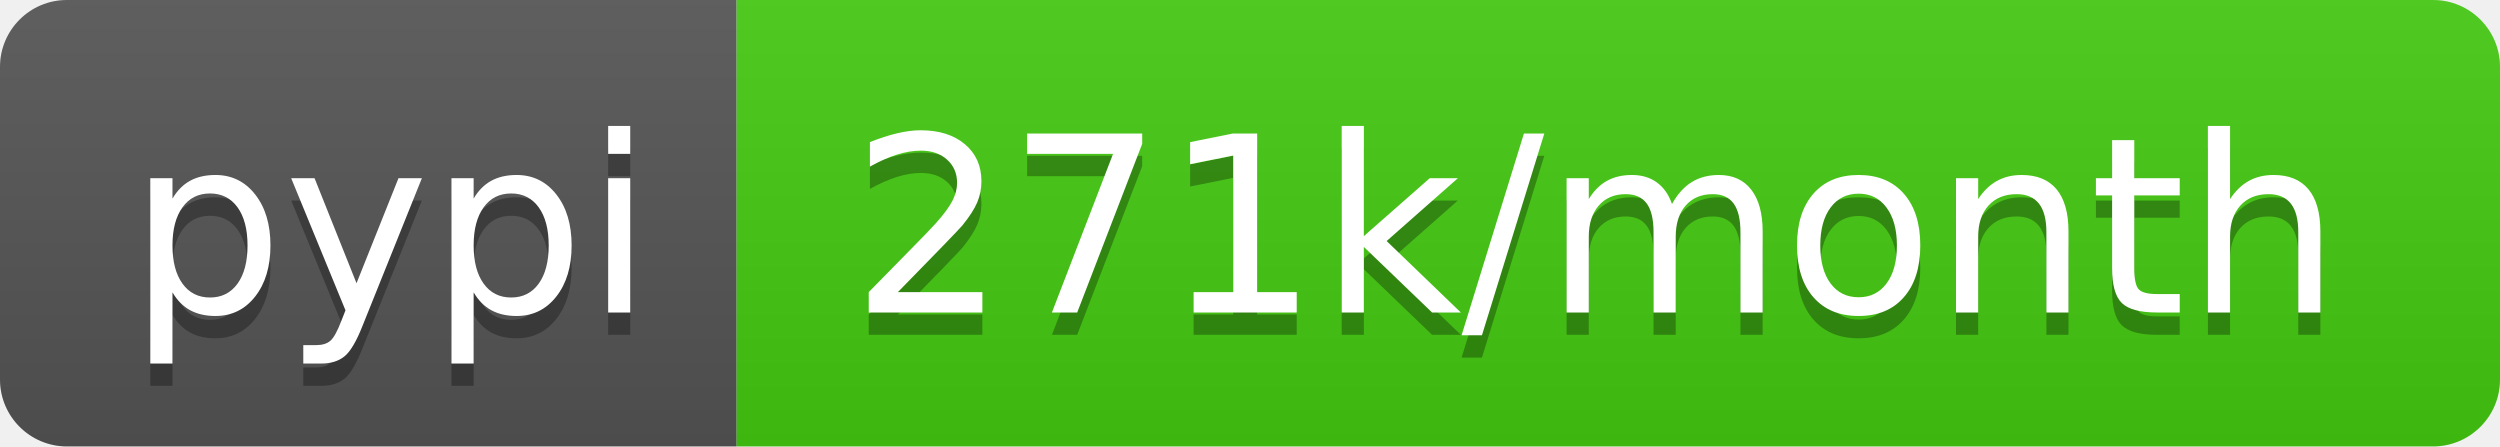
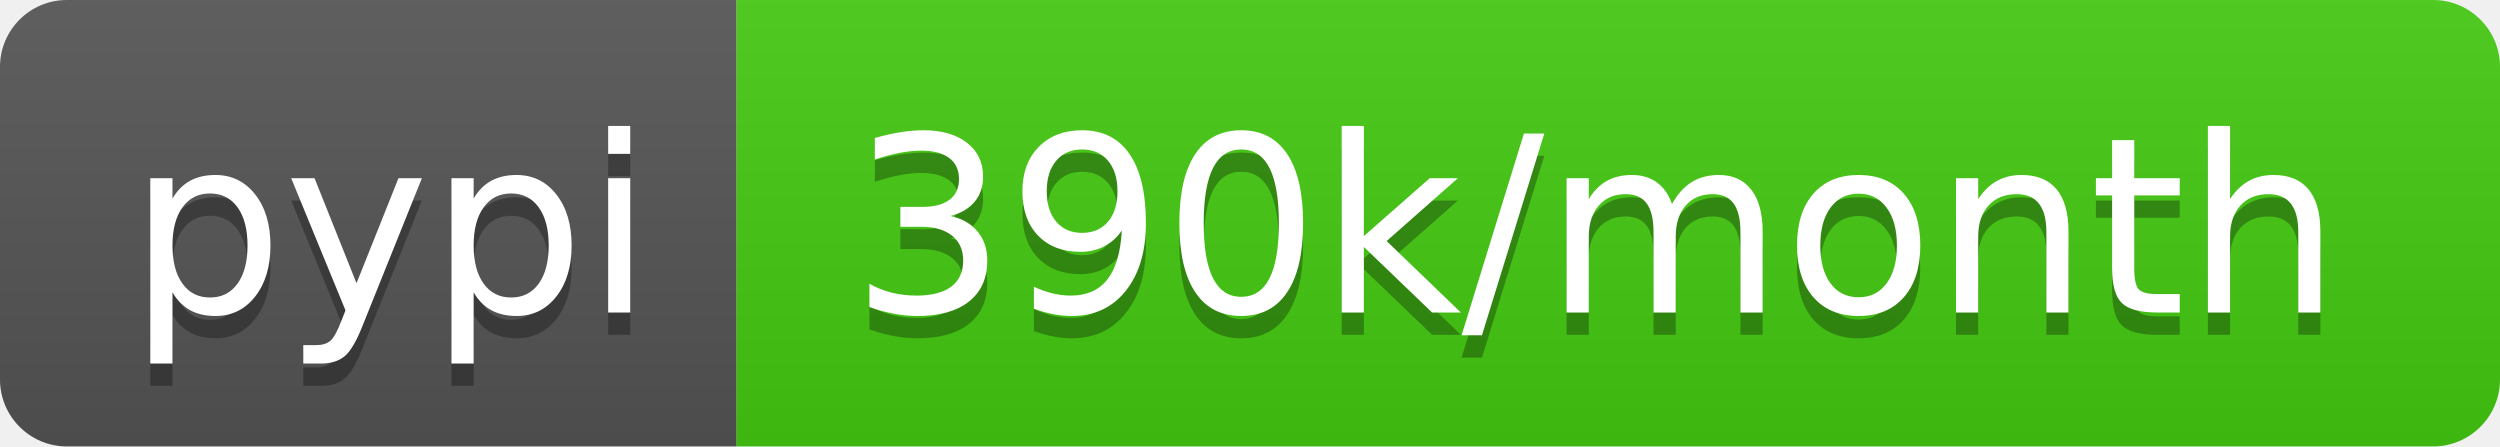
- <svg xmlns="http://www.w3.org/2000/svg" width="112" height="20" role="img" aria-label="pypi: 271k/month">
+ <svg xmlns="http://www.w3.org/2000/svg" width="112" height="20" role="img" aria-label="pypi: 390k/month">
  <linearGradient id="s" x2="0" y2="100%">
    <stop offset="0" stop-color="#bbb" stop-opacity=".1" />
    <stop offset="1" stop-opacity=".1" />
  </linearGradient>
  <clipPath id="r">
    <rect width="112" height="20" rx="3" fill="#fff" />
  </clipPath>
  <g clip-path="url(#r)">
    <rect width="33" height="20" fill="#555" />
    <rect x="33" width="79" height="20" fill="#4c1" />
    <rect width="112" height="20" fill="url(#s)" />
  </g>
  <g fill="#fff" text-anchor="middle" font-family="Verdana,Geneva,DejaVu Sans,sans-serif" text-rendering="geometricPrecision" font-size="110">
    <text aria-hidden="true" x="175" y="150" fill="#010101" fill-opacity=".3" transform="scale(.1)" textLength="230">pypi</text>
    <text x="175" y="140" transform="scale(.1)" fill="#fff" textLength="230">pypi</text>
-     <text aria-hidden="true" x="715" y="150" fill="#010101" fill-opacity=".3" transform="scale(.1)" textLength="690">271k/month</text>
-     <text x="715" y="140" transform="scale(.1)" fill="#fff" textLength="690">271k/month</text>
+     <text aria-hidden="true" x="715" y="150" fill="#010101" fill-opacity=".3" transform="scale(.1)" textLength="690">390k/month</text>
+     <text x="715" y="140" transform="scale(.1)" fill="#fff" textLength="690">390k/month</text>
  </g>
</svg>
